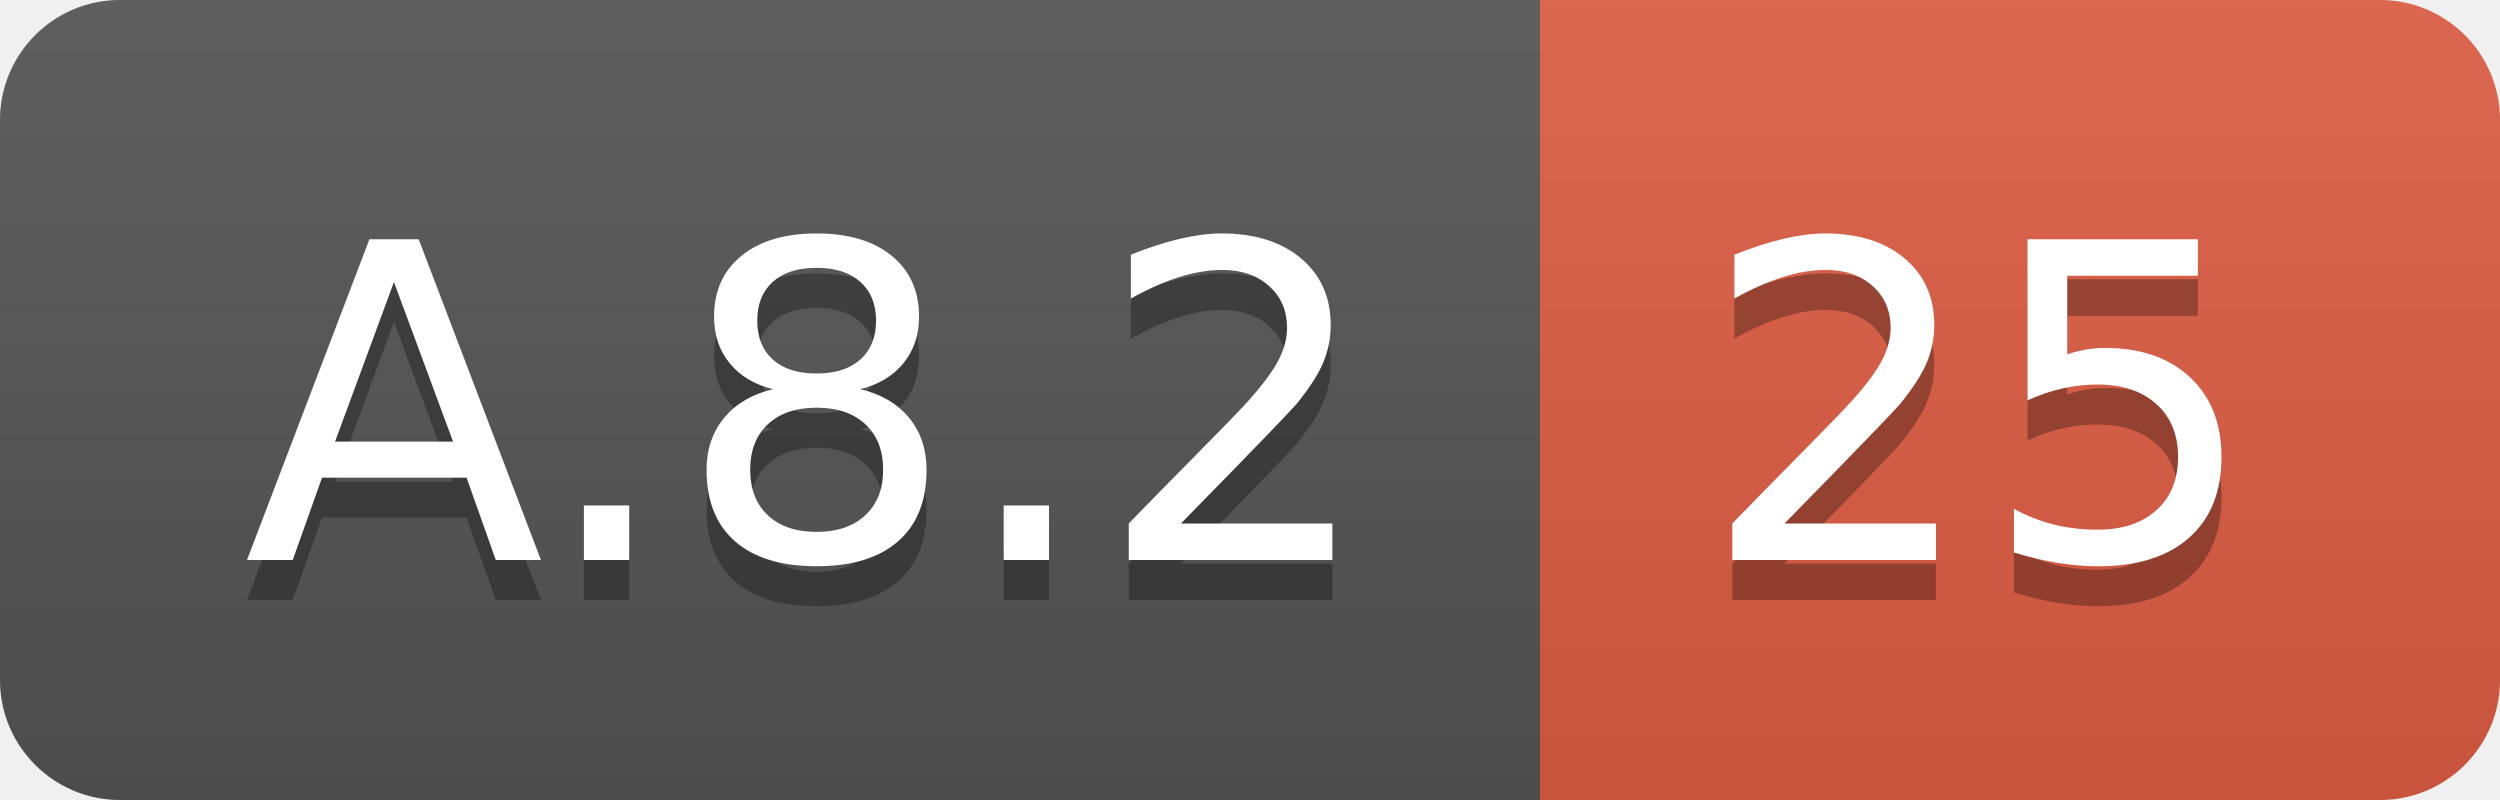
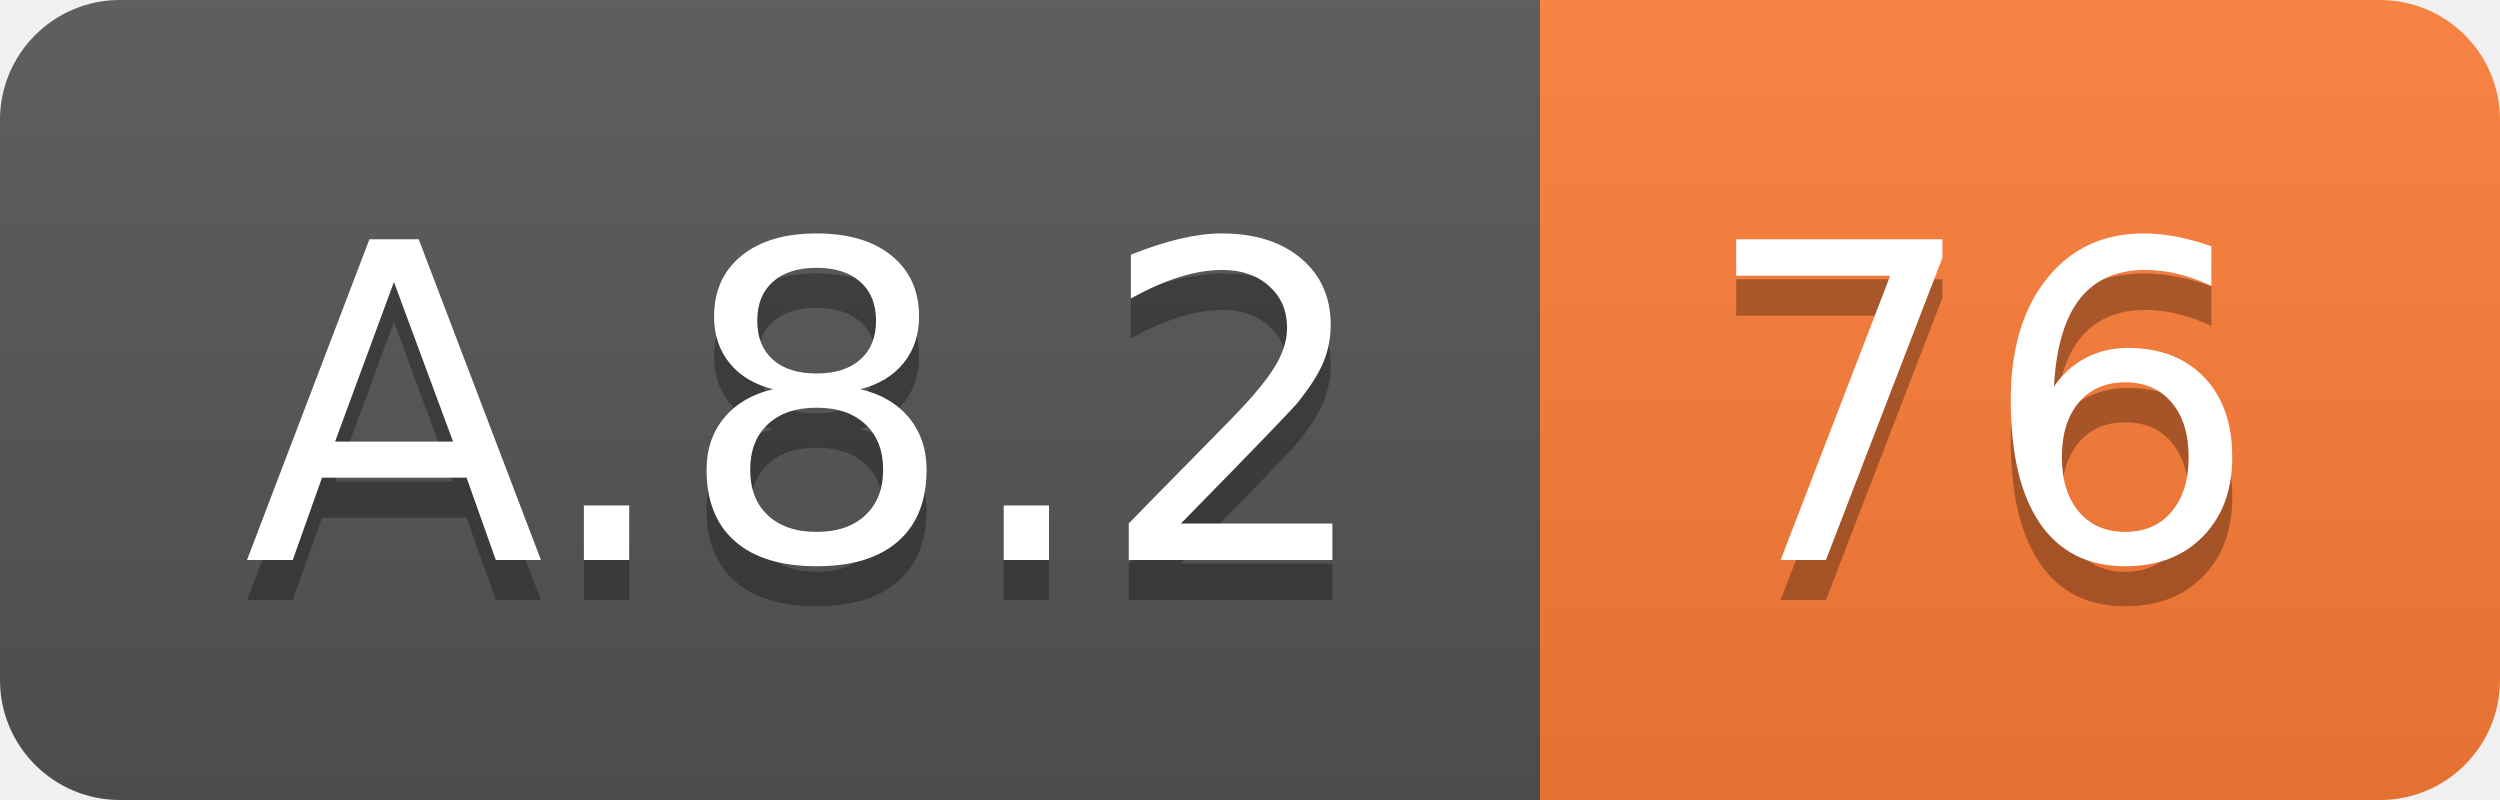
<svg xmlns="http://www.w3.org/2000/svg" width="62.5" height="20">
  <linearGradient id="smooth" x2="0" y2="100%">
    <stop offset="0" stop-color="#bbb" stop-opacity=".1" />
    <stop offset="1" stop-opacity=".1" />
  </linearGradient>
  <clipPath id="round">
    <rect width="62.5" height="20" rx="3" fill="#fff" />
  </clipPath>
  <g clip-path="url(#round)">
    <rect width="38.5" height="20" fill="#555" />
-     <rect x="38.5" width="24.0" height="20" fill="#e05d44" />
+     <rect x="38.5" width="24.0" height="20" fill="#fe7d37" />
    <rect width="62.5" height="20" fill="url(#smooth)" />
  </g>
  <g fill="#fff" text-anchor="middle" font-family="DejaVu Sans,Verdana,Geneva,sans-serif" font-size="110">
    <text x="202.5" y="150" fill="#010101" fill-opacity=".3" transform="scale(0.1)" textLength="285.0" lengthAdjust="spacing">A.8.2</text>
    <text x="202.5" y="140" transform="scale(0.1)" textLength="285.0" lengthAdjust="spacing">A.8.2</text>
-     <text x="495.0" y="150" fill="#010101" fill-opacity=".3" transform="scale(0.1)" textLength="140.0" lengthAdjust="spacing">25</text>
-     <text x="495.0" y="140" transform="scale(0.1)" textLength="140.0" lengthAdjust="spacing">25</text>
+     <text x="495.0" y="150" fill="#010101" fill-opacity=".3" transform="scale(0.1)" textLength="140.0" lengthAdjust="spacing">76</text>
+     <text x="495.0" y="140" transform="scale(0.1)" textLength="140.0" lengthAdjust="spacing">76</text>
  </g>
</svg>
